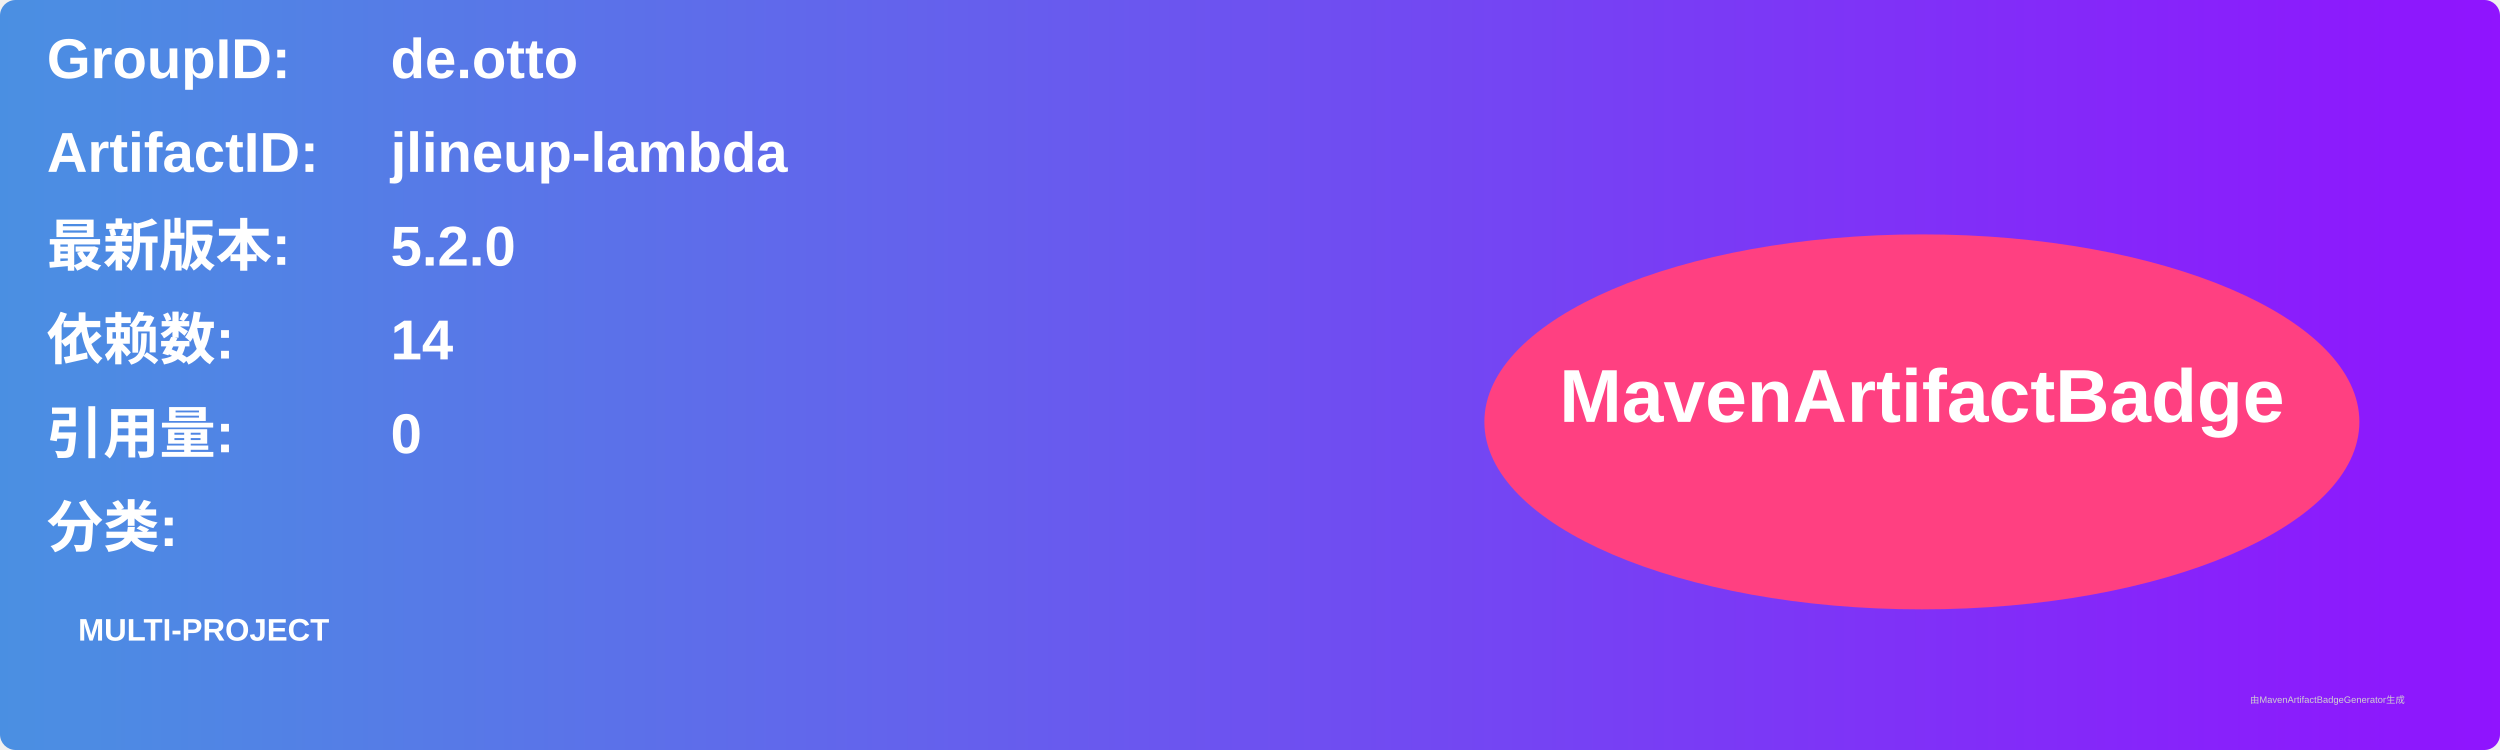
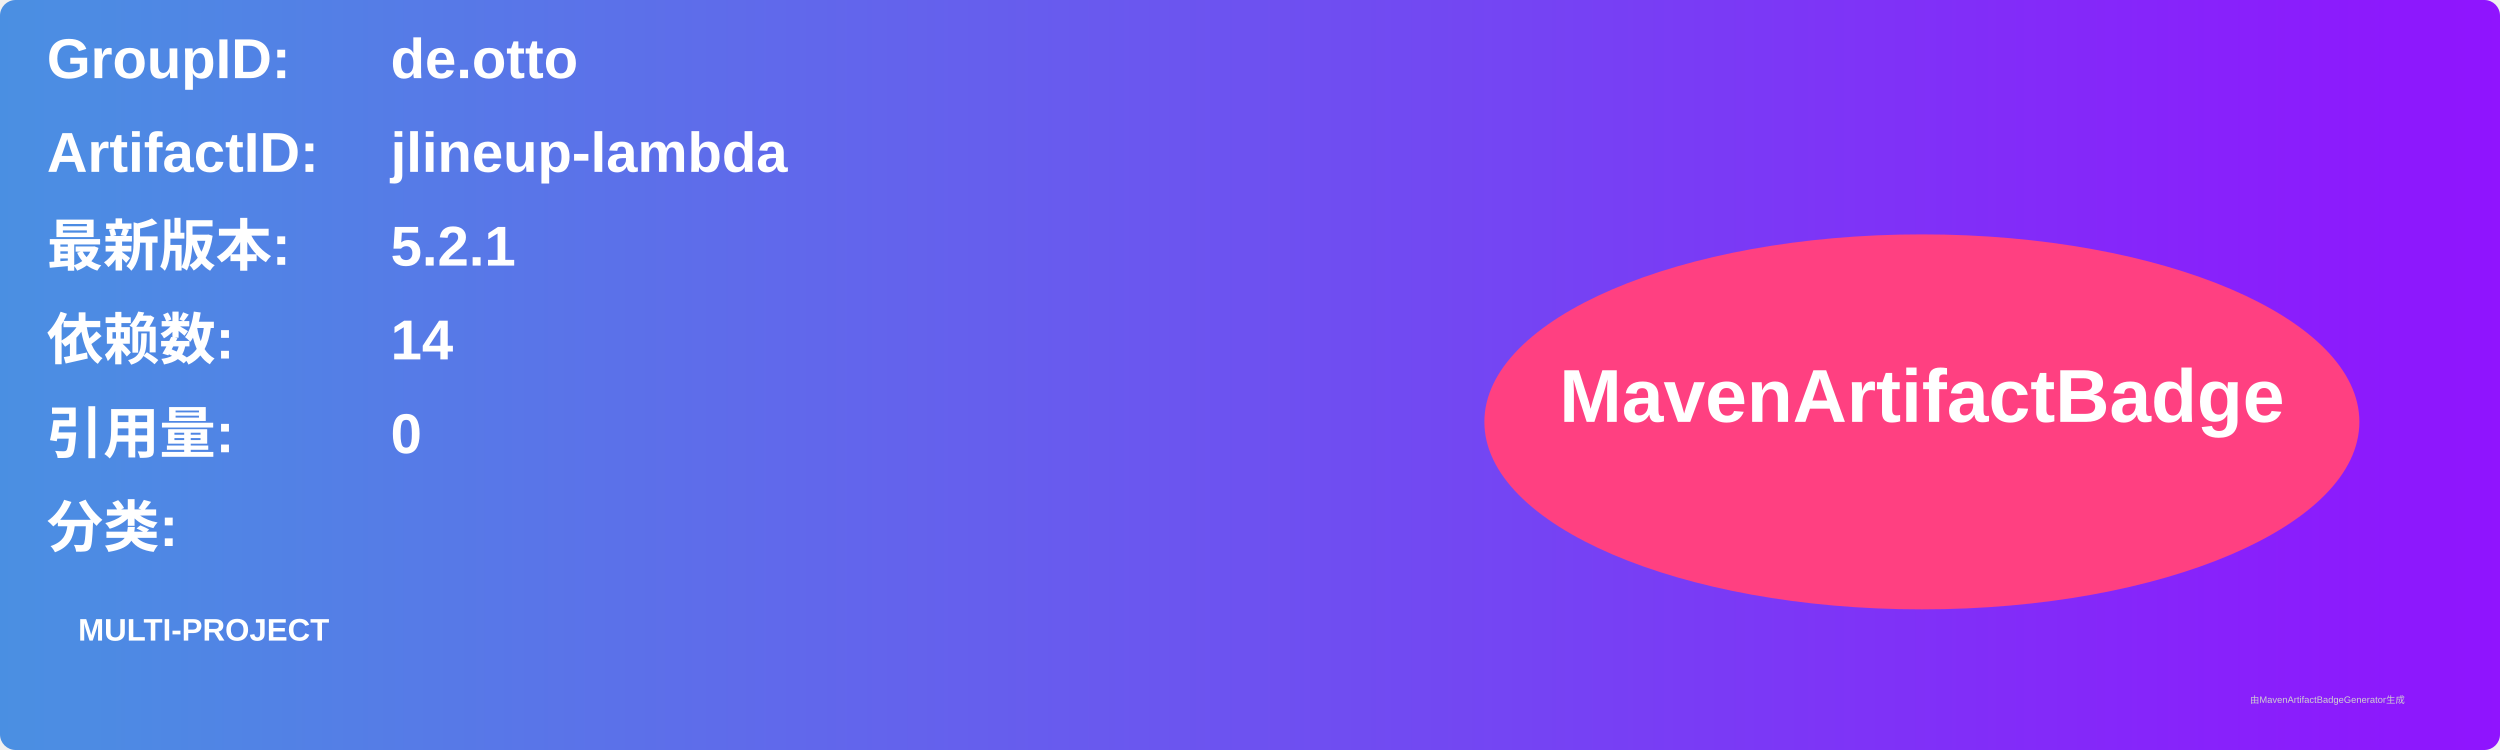
<svg xmlns="http://www.w3.org/2000/svg" width="800" height="240" viewBox="0 0 800 240">
  <linearGradient id="grad" x1="0%" y1="0%" x2="100%" y2="0%">
    <stop offset="0%" stop-color="#4a90e2" />
    <stop offset="100%" stop-color="#9013fe" />
  </linearGradient>
  <rect width="100%" height="100%" rx="5" ry="5" fill="url(#grad)" />
  <g transform="translate(15, 15)">
    <text x="0" y="10" font-family="Arial" font-size="18" fill="white" font-weight="bold" width="260">GroupID:</text>
    <text x="110" y="10" font-family="Arial" font-size="18" fill="white" font-weight="bold" width="460">de.otto</text>
    <text x="0" y="40" font-family="Arial" font-size="18" fill="white" font-weight="bold" width="260">ArtifactID:</text>
    <text x="110" y="40" font-family="Arial" font-size="18" fill="white" font-weight="bold" width="460">jlineup-lambda</text>
    <text x="0" y="70" font-family="Arial" font-size="18" fill="white" font-weight="bold">最新版本:</text>
    <text x="110" y="70" font-family="Arial" font-size="18" fill="white" font-weight="bold">
-       <tspan font-weight="bold">5.2.0</tspan>
+       <tspan font-weight="bold">5.2.1</tspan>
    </text>
    <text x="0" y="100" font-family="Arial" font-size="18" fill="white" font-weight="bold">依赖数: </text>
    <text x="110" y="100" font-family="Arial" font-size="18" fill="white">
      <tspan font-weight="bold">14</tspan>
    </text>
    <text x="0" y="130" font-family="Arial" font-size="18" fill="white" font-weight="bold">引用量: </text>
    <text x="110" y="130" font-family="Arial" font-size="18" fill="white">
      <tspan font-weight="bold">0</tspan>
    </text>
    <text x="0" y="160" font-family="Arial" font-size="18" fill="white" font-weight="bold">分类:</text>
    <text x="10" y="190" font-family="Arial" font-size="10" fill="white">
      <tspan font-weight="bold">MULTI-PROJECT</tspan>
    </text>
    <ellipse cx="600" cy="120" rx="140" ry="60" fill="#ff4081" />
    <text x="600" y="120" text-anchor="middle" font-family="Arial" font-size="24" fill="white" font-weight="bold">MavenArtifactBadge</text>
  </g>
  <text x="720" y="225" font-family="Arial" font-size="3" fill="#d0d0d0">由MavenArtifactBadgeGenerator生成</text>
</svg>
